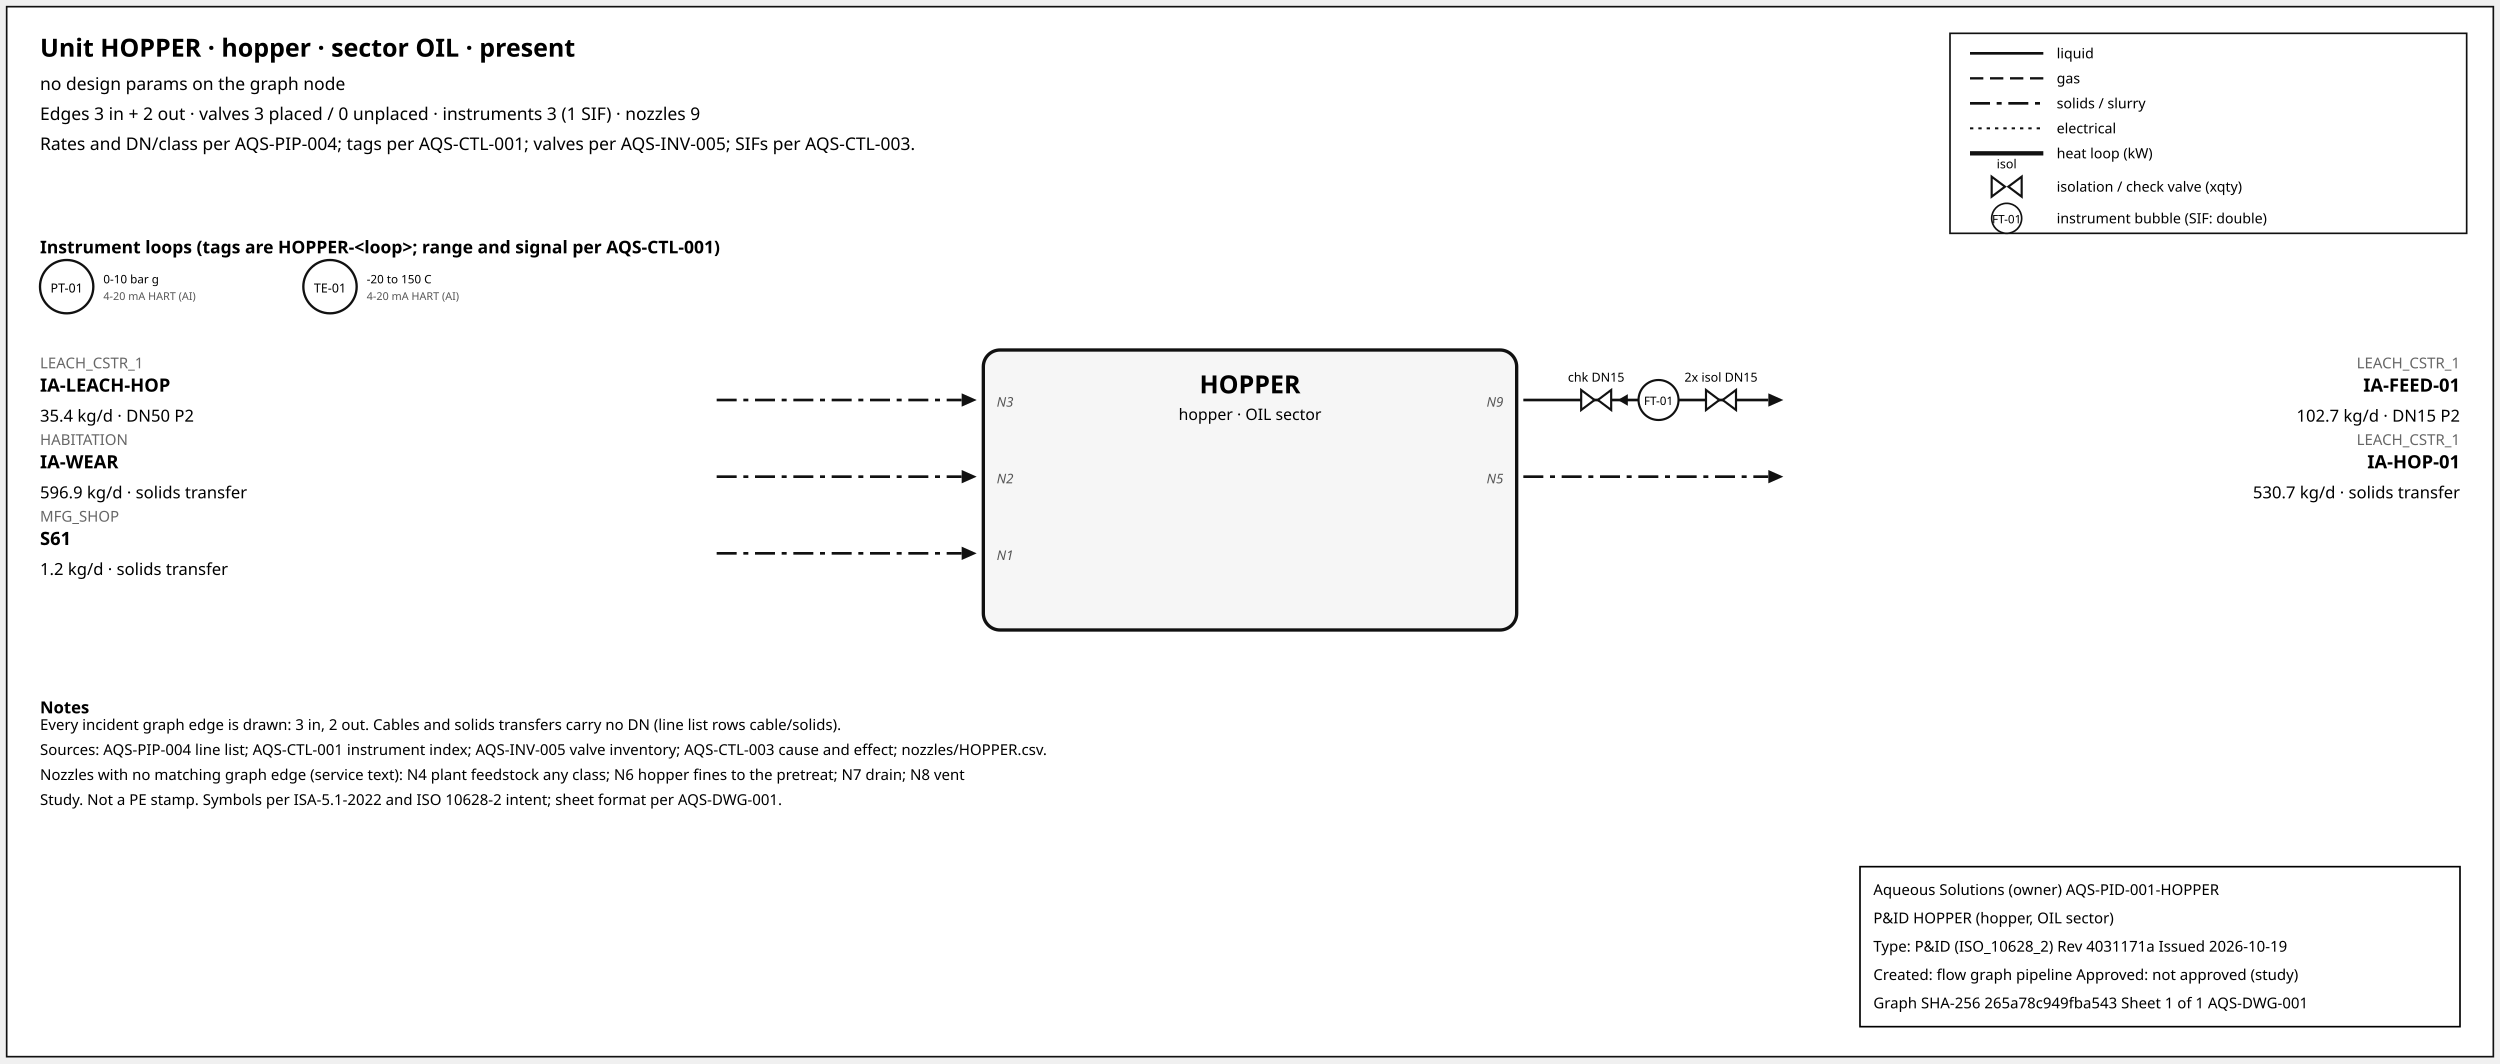
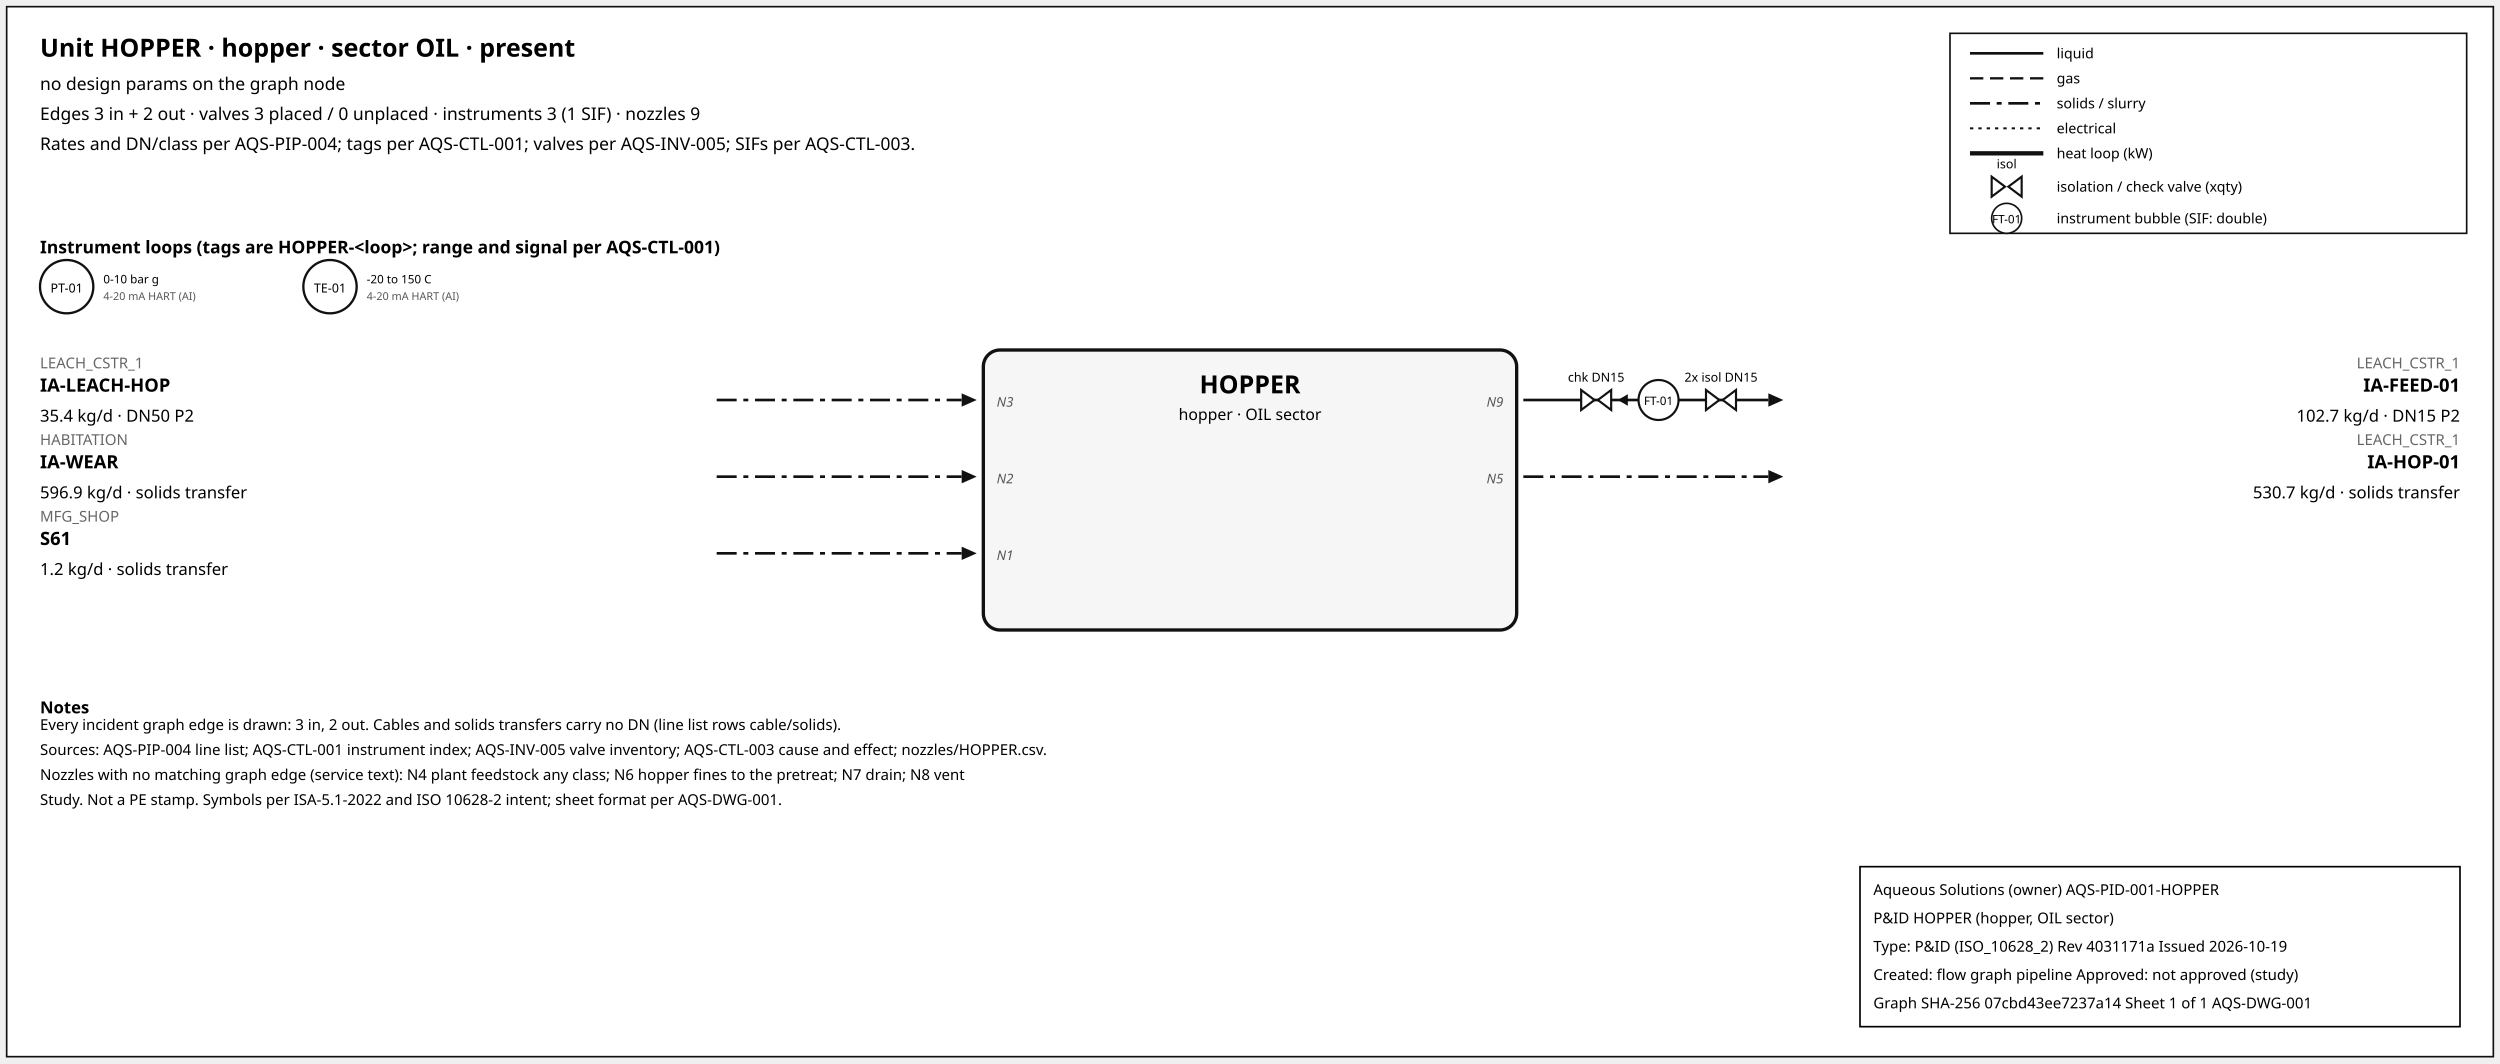
<svg xmlns="http://www.w3.org/2000/svg" width="1500" height="638" font-family="sans-serif">
  <rect x="4" y="4" width="1492" height="630" fill="white" stroke="#111" />
  <text x="24" y="34" font-size="15" font-weight="600">Unit HOPPER · hopper · sector OIL · present</text>
  <text x="24" y="54" font-size="10.5">no design params on the graph node</text>
  <text x="24" y="72" font-size="10.5">Edges 3 in + 2 out · valves 3 placed / 0 unplaced · instruments 3 (1 SIF) · nozzles 9</text>
  <text x="24" y="90" font-size="10.5">Rates and DN/class per AQS-PIP-004; tags per AQS-CTL-001; valves per AQS-INV-005; SIFs per AQS-CTL-003.</text>
  <rect x="1170" y="20" width="310" height="120" fill="white" stroke="#111" />
  <line x1="1182" y1="32" x2="1226" y2="32" stroke="#111" stroke-width="1.6" />
  <text x="1234" y="35" font-size="8.5">liquid</text>
  <line x1="1182" y1="47" x2="1226" y2="47" stroke="#111" stroke-width="1.4" stroke-dasharray="8,4" />
  <text x="1234" y="50" font-size="8.5">gas</text>
  <line x1="1182" y1="62" x2="1226" y2="62" stroke="#111" stroke-width="1.6" stroke-dasharray="12,4,3,4" />
  <text x="1234" y="65" font-size="8.5">solids / slurry</text>
  <line x1="1182" y1="77" x2="1226" y2="77" stroke="#111" stroke-width="1.2" stroke-dasharray="2,3" />
  <text x="1234" y="80" font-size="8.5">electrical</text>
  <line x1="1182" y1="92" x2="1226" y2="92" stroke="#111" stroke-width="2.6" />
  <text x="1234" y="95" font-size="8.5">heat loop (kW)</text>
  <path d="M 1195.0,106 L 1203.0,112 L 1195.0,118 Z M 1213.0,106 L 1205.0,112 L 1213.0,118 Z" fill="white" stroke="#111" stroke-width="1.3" />
  <text x="1204.0" y="101.0" font-size="7.5" text-anchor="middle">isol</text>
  <text x="1234" y="115" font-size="8.5">isolation / check valve (xqty)</text>
  <circle cx="1204" cy="131" r="9" fill="white" stroke="#111" />
  <text x="1204" y="134" font-size="7" text-anchor="middle">FT-01</text>
  <text x="1234" y="134" font-size="8.5">instrument bubble (SIF: double)</text>
  <text x="24" y="152" font-size="10.5" font-weight="600">Instrument loops (tags are HOPPER-&lt;loop&gt;; range and signal per AQS-CTL-001)</text>
  <circle cx="40" cy="172" r="16" fill="white" stroke="#111" stroke-width="1.4" />
  <text x="40" y="175.5" font-size="7.5" text-anchor="middle">PT-01</text>
  <text x="62" y="170" font-size="7">0-10 bar g</text>
  <text x="62" y="180" font-size="6.5" fill="#555">4-20 mA HART (AI)</text>
  <circle cx="198" cy="172" r="16" fill="white" stroke="#111" stroke-width="1.4" />
  <text x="198" y="175.5" font-size="7.5" text-anchor="middle">TE-01</text>
  <text x="220" y="170" font-size="7">-20 to 150 C</text>
  <text x="220" y="180" font-size="6.5" fill="#555">4-20 mA HART (AI)</text>
  <rect x="590" y="210" width="320" height="168" rx="10" fill="#f6f6f6" stroke="#111" stroke-width="2" />
  <text x="750.0" y="236" font-size="15" font-weight="700" text-anchor="middle">HOPPER</text>
  <text x="750.0" y="252" font-size="9.5" text-anchor="middle">hopper · OIL sector</text>
  <line x1="430" y1="240" x2="577" y2="240" stroke="#111" stroke-width="1.6" stroke-dasharray="12,4,3,4" class="edge-in" />
  <polygon points="586,240 577,236 577,244" fill="#111" />
  <text x="24" y="221" font-size="9" fill="#666" text-anchor="start">LEACH_CSTR_1</text>
  <text x="24" y="235" font-size="11" font-weight="600" text-anchor="start">IA-LEACH-HOP</text>
  <text x="24" y="253" font-size="10" text-anchor="start">35.4 kg/d · DN50 P2</text>
  <text x="598" y="244" font-size="8" font-style="italic" fill="#555" text-anchor="start">N3</text>
  <line x1="430" y1="286" x2="577" y2="286" stroke="#111" stroke-width="1.6" stroke-dasharray="12,4,3,4" class="edge-in" />
  <polygon points="586,286 577,282 577,290" fill="#111" />
  <text x="24" y="267" font-size="9" fill="#666" text-anchor="start">HABITATION</text>
  <text x="24" y="281" font-size="11" font-weight="600" text-anchor="start">IA-WEAR</text>
  <text x="24" y="299" font-size="10" text-anchor="start">596.9 kg/d · solids transfer</text>
  <text x="598" y="290" font-size="8" font-style="italic" fill="#555" text-anchor="start">N2</text>
  <line x1="430" y1="332" x2="577" y2="332" stroke="#111" stroke-width="1.6" stroke-dasharray="12,4,3,4" class="edge-in" />
  <polygon points="586,332 577,328 577,336" fill="#111" />
  <text x="24" y="313" font-size="9" fill="#666" text-anchor="start">MFG_SHOP</text>
  <text x="24" y="327" font-size="11" font-weight="600" text-anchor="start">S61</text>
  <text x="24" y="345" font-size="10" text-anchor="start">1.2 kg/d · solids transfer</text>
  <text x="598" y="336" font-size="8" font-style="italic" fill="#555" text-anchor="start">N1</text>
  <line x1="914" y1="240" x2="1061" y2="240" stroke="#111" stroke-width="1.6" class="edge-out" />
  <polygon points="1070,240 1061,236 1061,244" fill="#111" />
  <text x="1476" y="221" font-size="9" fill="#666" text-anchor="end">LEACH_CSTR_1</text>
  <text x="1476" y="235" font-size="11" font-weight="600" text-anchor="end">IA-FEED-01</text>
  <text x="1476" y="253" font-size="10" text-anchor="end">102.7 kg/d · DN15 P2</text>
  <text x="902" y="244" font-size="8" font-style="italic" fill="#555" text-anchor="end">N9</text>
  <line x1="979.7" y1="240" x2="971.7" y2="240" stroke="#111" stroke-width="1.2" />
  <polygon points="970.7,240 976.7,236.5 976.7,243.5" fill="#111" />
  <path d="M 948.7,234 L 956.7,240 L 948.7,246 Z M 966.7,234 L 958.7,240 L 966.7,246 Z" fill="white" stroke="#111" stroke-width="1.3" />
  <text x="957.7" y="229.0" font-size="7.5" text-anchor="middle">chk DN15</text>
  <path d="M 1023.6,234 L 1031.6,240 L 1023.6,246 Z M 1041.6,234 L 1033.6,240 L 1041.6,246 Z" fill="white" stroke="#111" stroke-width="1.3" />
  <text x="1032.6" y="229.0" font-size="7.5" text-anchor="middle">2x isol DN15</text>
  <circle cx="995.12" cy="240" r="12" fill="white" stroke="#111" stroke-width="1.3" />
  <text x="995.12" y="243" font-size="7" text-anchor="middle">FT-01</text>
  <line x1="914" y1="286" x2="1061" y2="286" stroke="#111" stroke-width="1.6" stroke-dasharray="12,4,3,4" class="edge-out" />
  <polygon points="1070,286 1061,282 1061,290" fill="#111" />
  <text x="1476" y="267" font-size="9" fill="#666" text-anchor="end">LEACH_CSTR_1</text>
  <text x="1476" y="281" font-size="11" font-weight="600" text-anchor="end">IA-HOP-01</text>
  <text x="1476" y="299" font-size="10" text-anchor="end">530.7 kg/d · solids transfer</text>
  <text x="902" y="290" font-size="8" font-style="italic" fill="#555" text-anchor="end">N5</text>
  <text x="24" y="428" font-size="10" font-weight="600">Notes</text>
  <text x="24" y="438" font-size="9">Every incident graph edge is drawn: 3 in, 2 out. Cables and solids transfers carry no DN (line list rows cable/solids).</text>
  <text x="24" y="453" font-size="9">Sources: AQS-PIP-004 line list; AQS-CTL-001 instrument index; AQS-INV-005 valve inventory; AQS-CTL-003 cause and effect; nozzles/HOPPER.csv.</text>
  <text x="24" y="468" font-size="9">Nozzles with no matching graph edge (service text): N4 plant feedstock any class; N6 hopper fines to the pretreat; N7 drain; N8 vent</text>
  <text x="24" y="483" font-size="9">Study. Not a PE stamp. Symbols per ISA-5.1-2022 and ISO 10628-2 intent; sheet format per AQS-DWG-001.</text>
  <g id="aqs-title-block">
    <rect x="1116" y="520" width="360" height="96" fill="white" stroke="black" stroke-width="1" />
    <text x="1124" y="537" font-size="9">Aqueous Solutions (owner)   AQS-PID-001-HOPPER</text>
    <text x="1124" y="554" font-size="9">P&amp;ID HOPPER (hopper, OIL sector)</text>
    <text x="1124" y="571" font-size="9">Type: P&amp;ID (ISO_10628_2)   Rev 4031171a   Issued 2026-10-19</text>
    <text x="1124" y="588" font-size="9">Created: flow graph pipeline   Approved: not approved (study)</text>
-     <text x="1124" y="605" font-size="9">Graph SHA-256 265a78c949fba543   Sheet 1 of 1   AQS-DWG-001</text>
+     <text x="1124" y="605" font-size="9">Graph SHA-256 07cbd43ee7237a14   Sheet 1 of 1   AQS-DWG-001</text>
  </g>
</svg>
